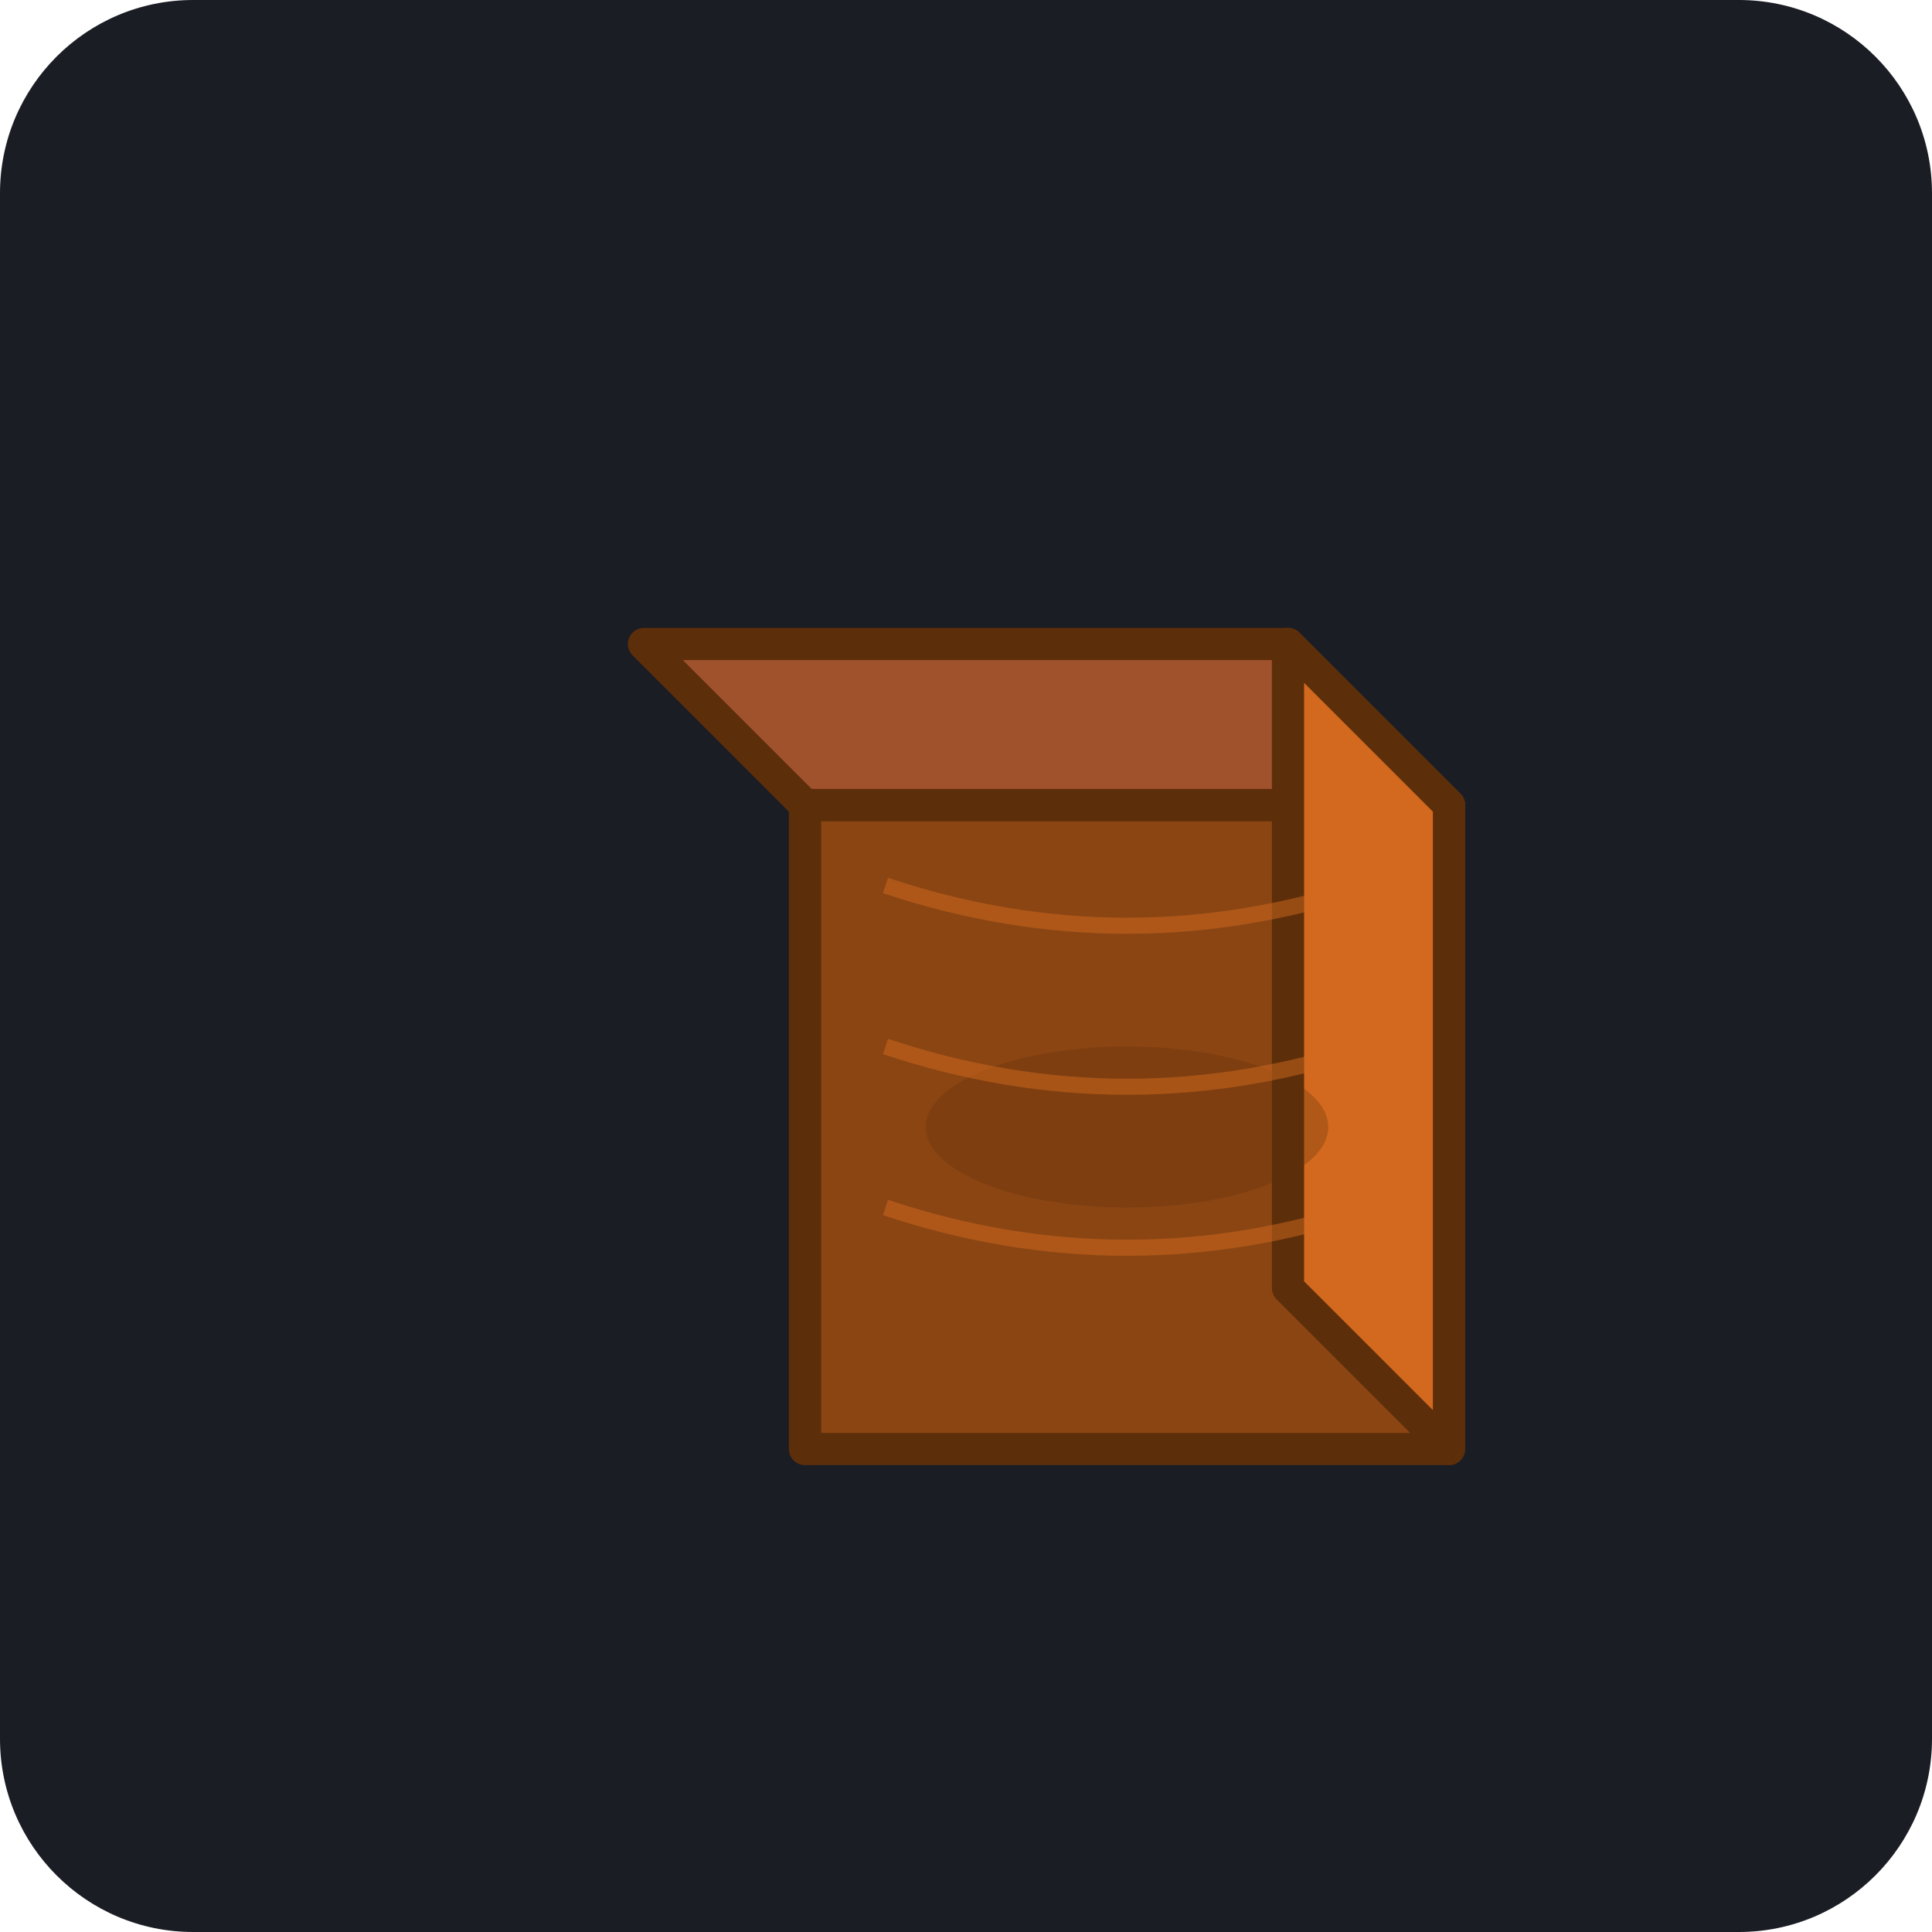
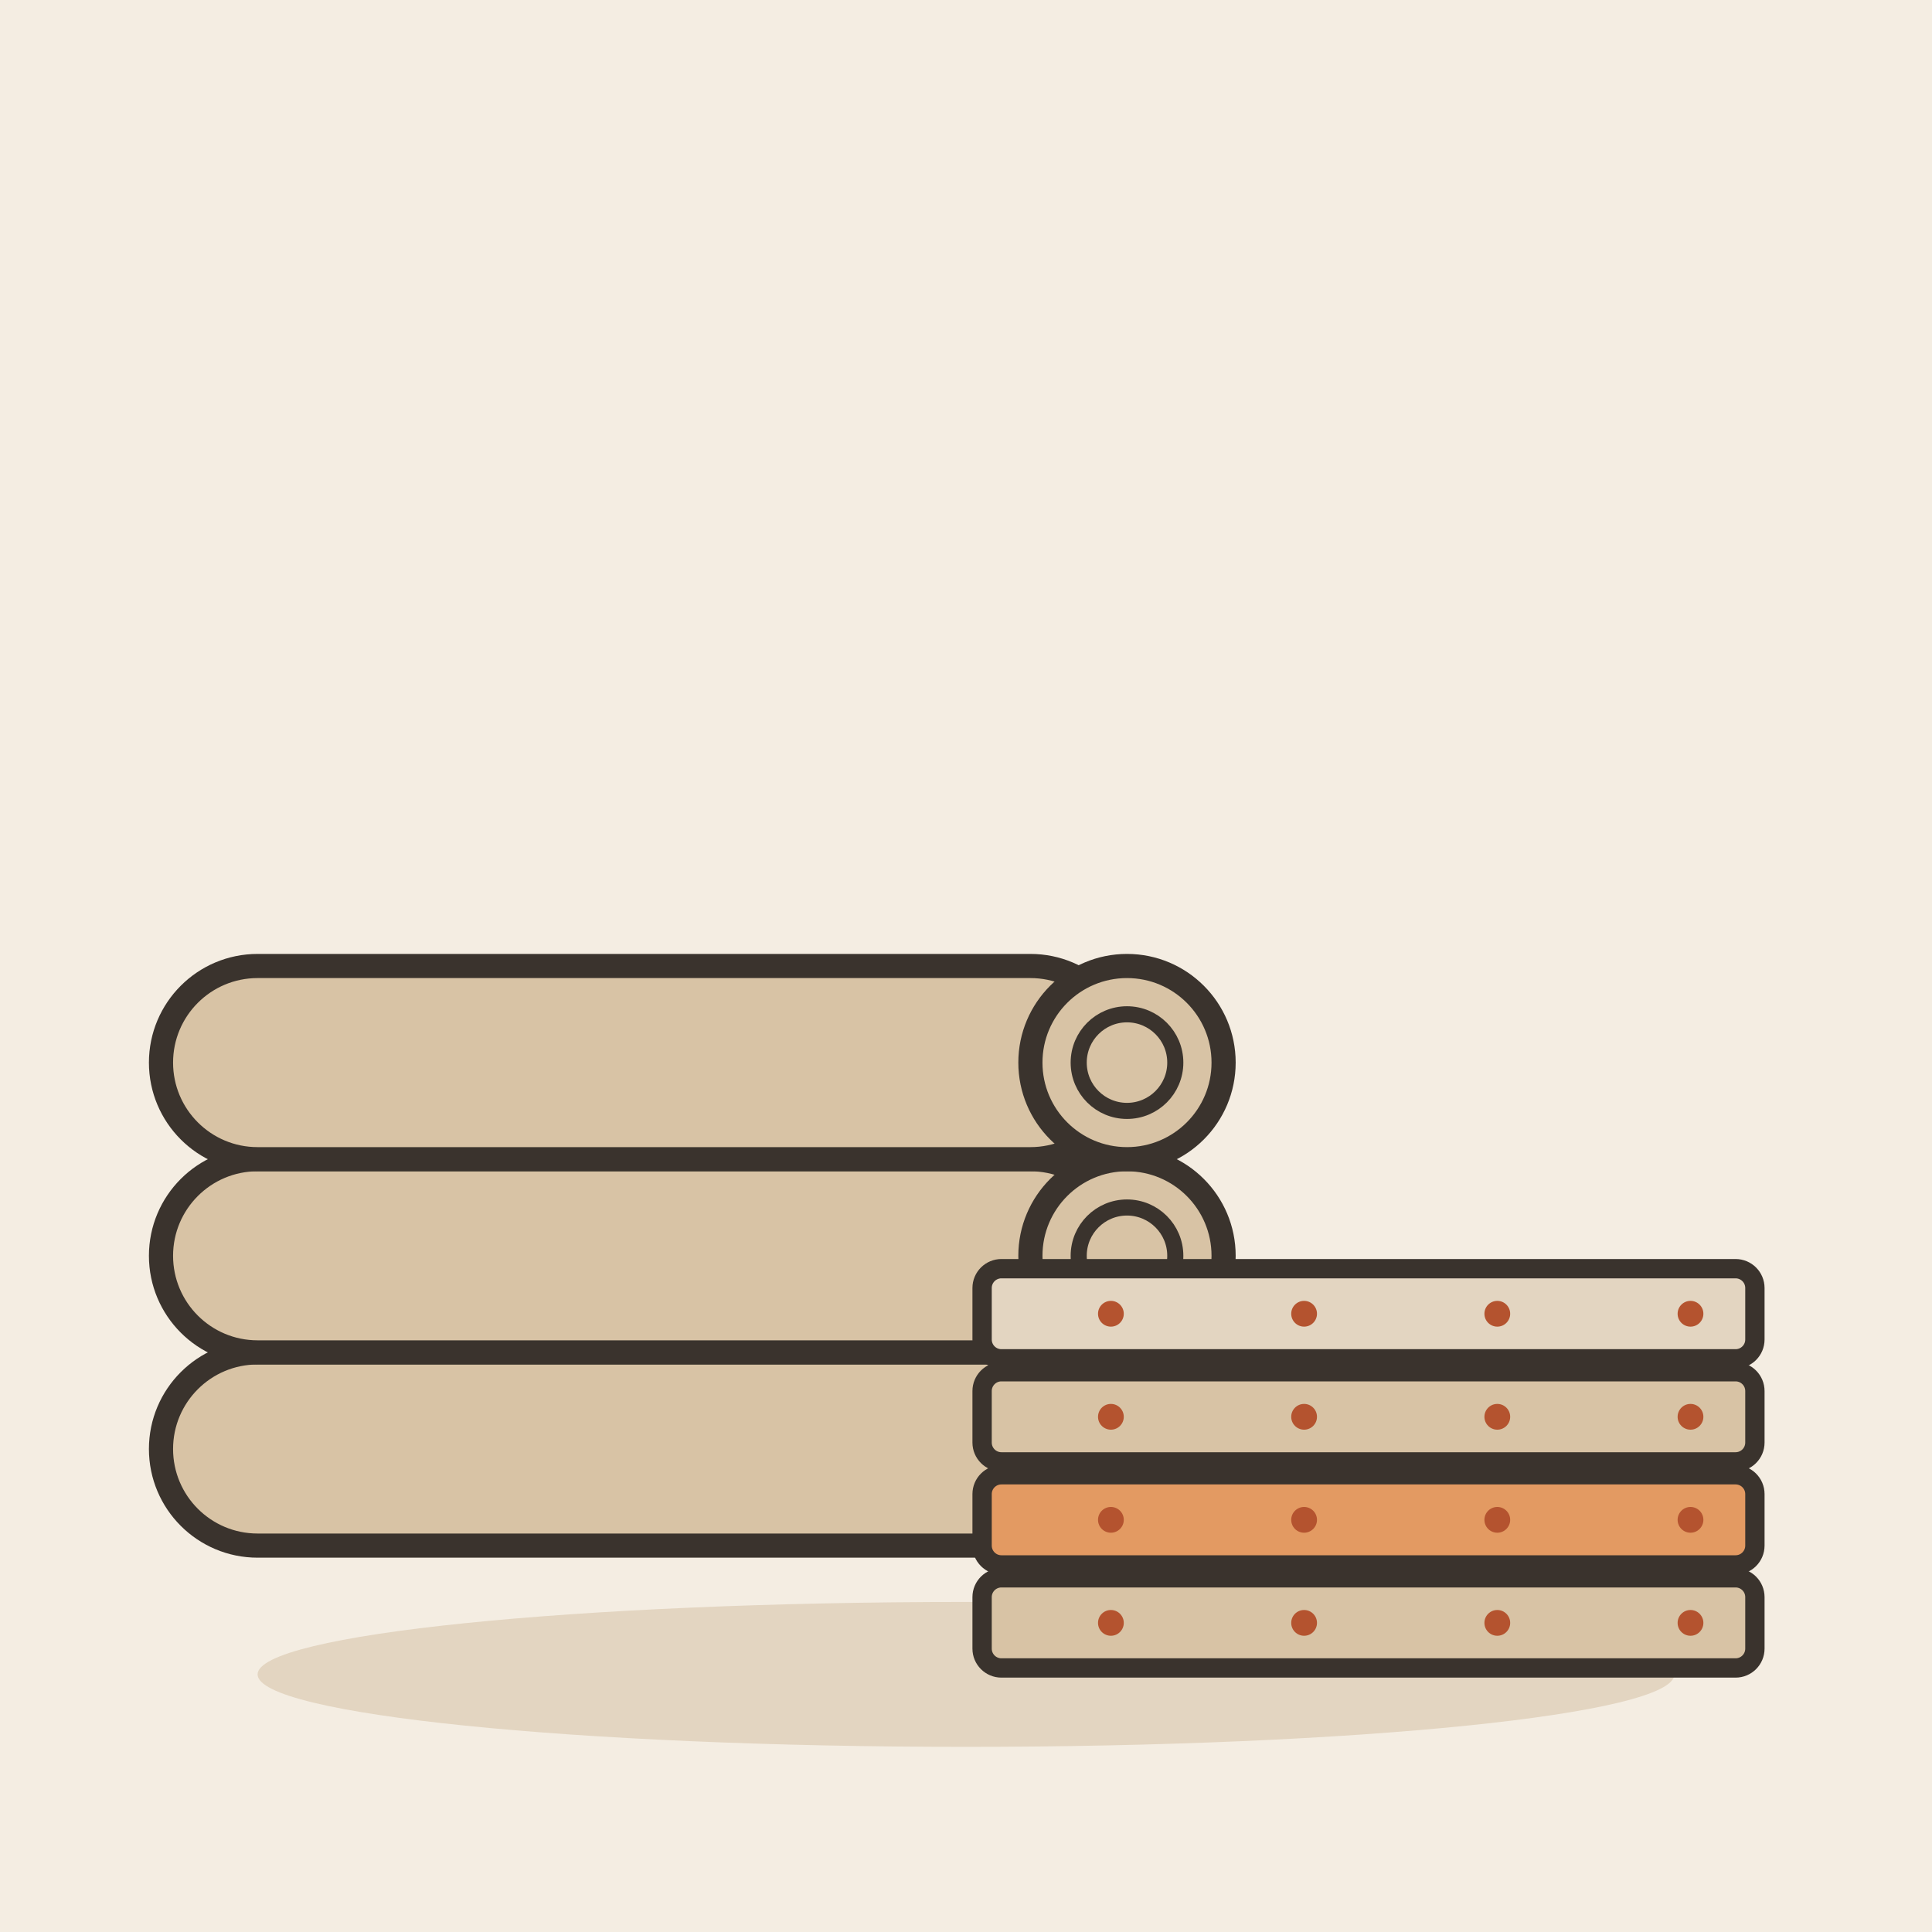
- <svg xmlns="http://www.w3.org/2000/svg" viewBox="0 0 240 240">
-   <rect width="240" height="240" rx="24" fill="#1A1D24" />
-   <g transform="translate(60, 60)">
-     <path d="M120 40 L120 120 L40 120 L40 40 Z" fill="#8B4513" stroke="#5D2E0A" stroke-width="4" stroke-linejoin="round" />
-     <path d="M120 40 L100 20 L20 20 L40 40 Z" fill="#A0522D" stroke="#5D2E0A" stroke-width="4" stroke-linejoin="round" />
-     <path d="M120 40 L100 20 L100 100 L120 120 Z" fill="#D2691E" stroke="#5D2E0A" stroke-width="4" stroke-linejoin="round" />
-     <ellipse cx="80" cy="80" rx="25" ry="10" fill="#5D2E0A" opacity="0.3" />
-     <path d="M50 50 Q80 60 110 50" fill="none" stroke="#D2691E" stroke-width="2" opacity="0.5" />
-     <path d="M50 70 Q80 80 110 70" fill="none" stroke="#D2691E" stroke-width="2" opacity="0.5" />
-     <path d="M50 90 Q80 100 110 90" fill="none" stroke="#D2691E" stroke-width="2" opacity="0.5" />
+ <svg xmlns="http://www.w3.org/2000/svg" viewBox="0 0 240 240" data-style="editorial">
+   <rect width="240" height="240" fill="#F4EDE2" />
+   <ellipse cx="120" cy="208" rx="88" ry="9" fill="#E3D5C1" />
+   <g transform="translate(80 180)">
+     <g transform="translate(0 0)">
+       <rect x="-60" y="-12" width="120" height="24" rx="12" fill="#D8C3A5" stroke="#3A332D" stroke-width="3" stroke-linecap="round" stroke-linejoin="round" />
+       <circle cx="60" cy="0" r="12" fill="#D8C3A5" stroke="#3A332D" stroke-width="3" stroke-linecap="round" stroke-linejoin="round" />
+       <circle cx="60" cy="0" r="6" fill="none" stroke="#3A332D" stroke-linecap="round" stroke-linejoin="round" stroke-width="2" />
+     </g>
+     <g transform="translate(0 -24)">
+       <rect x="-60" y="-12" width="120" height="24" rx="12" fill="#D8C3A5" stroke="#3A332D" stroke-width="3" stroke-linecap="round" stroke-linejoin="round" />
+       <circle cx="60" cy="0" r="12" fill="#D8C3A5" stroke="#3A332D" stroke-width="3" stroke-linecap="round" stroke-linejoin="round" />
+       <circle cx="60" cy="0" r="6" fill="none" stroke="#3A332D" stroke-linecap="round" stroke-linejoin="round" stroke-width="2" />
+     </g>
+     <g transform="translate(0 -48)">
+       <rect x="-60" y="-12" width="120" height="24" rx="12" fill="#D8C3A5" stroke="#3A332D" stroke-width="3" stroke-linecap="round" stroke-linejoin="round" />
+       <circle cx="60" cy="0" r="12" fill="#D8C3A5" stroke="#3A332D" stroke-width="3" stroke-linecap="round" stroke-linejoin="round" />
+       <circle cx="60" cy="0" r="6" fill="none" stroke="#3A332D" stroke-linecap="round" stroke-linejoin="round" stroke-width="2" />
+     </g>
+   </g>
+   <g transform="translate(170 196) scale(0.8 0.8)">
+     <rect x="-60" y="0" width="120" height="14" rx="3" fill="#D8C3A5" stroke="#3A332D" stroke-width="3" stroke-linecap="round" stroke-linejoin="round" />
+     <circle cx="-40" cy="7" r="2" fill="#B4532F" />
+     <circle cx="-10" cy="7" r="2" fill="#B4532F" />
+     <circle cx="20" cy="7" r="2" fill="#B4532F" />
+     <circle cx="50" cy="7" r="2" fill="#B4532F" />
+     <rect x="-60" y="-16" width="120" height="14" rx="3" fill="#E39A62" stroke="#3A332D" stroke-width="3" stroke-linecap="round" stroke-linejoin="round" />
+     <circle cx="-40" cy="-9" r="2" fill="#B4532F" />
+     <circle cx="-10" cy="-9" r="2" fill="#B4532F" />
+     <circle cx="20" cy="-9" r="2" fill="#B4532F" />
+     <circle cx="50" cy="-9" r="2" fill="#B4532F" />
+     <rect x="-60" y="-32" width="120" height="14" rx="3" fill="#D8C3A5" stroke="#3A332D" stroke-width="3" stroke-linecap="round" stroke-linejoin="round" />
+     <circle cx="-40" cy="-25" r="2" fill="#B4532F" />
+     <circle cx="-10" cy="-25" r="2" fill="#B4532F" />
+     <circle cx="20" cy="-25" r="2" fill="#B4532F" />
+     <circle cx="50" cy="-25" r="2" fill="#B4532F" />
+     <rect x="-60" y="-48" width="120" height="14" rx="3" fill="#E3D5C1" stroke="#3A332D" stroke-width="3" stroke-linecap="round" stroke-linejoin="round" />
+     <circle cx="-40" cy="-41" r="2" fill="#B4532F" />
+     <circle cx="-10" cy="-41" r="2" fill="#B4532F" />
+     <circle cx="20" cy="-41" r="2" fill="#B4532F" />
+     <circle cx="50" cy="-41" r="2" fill="#B4532F" />
  </g>
</svg>
